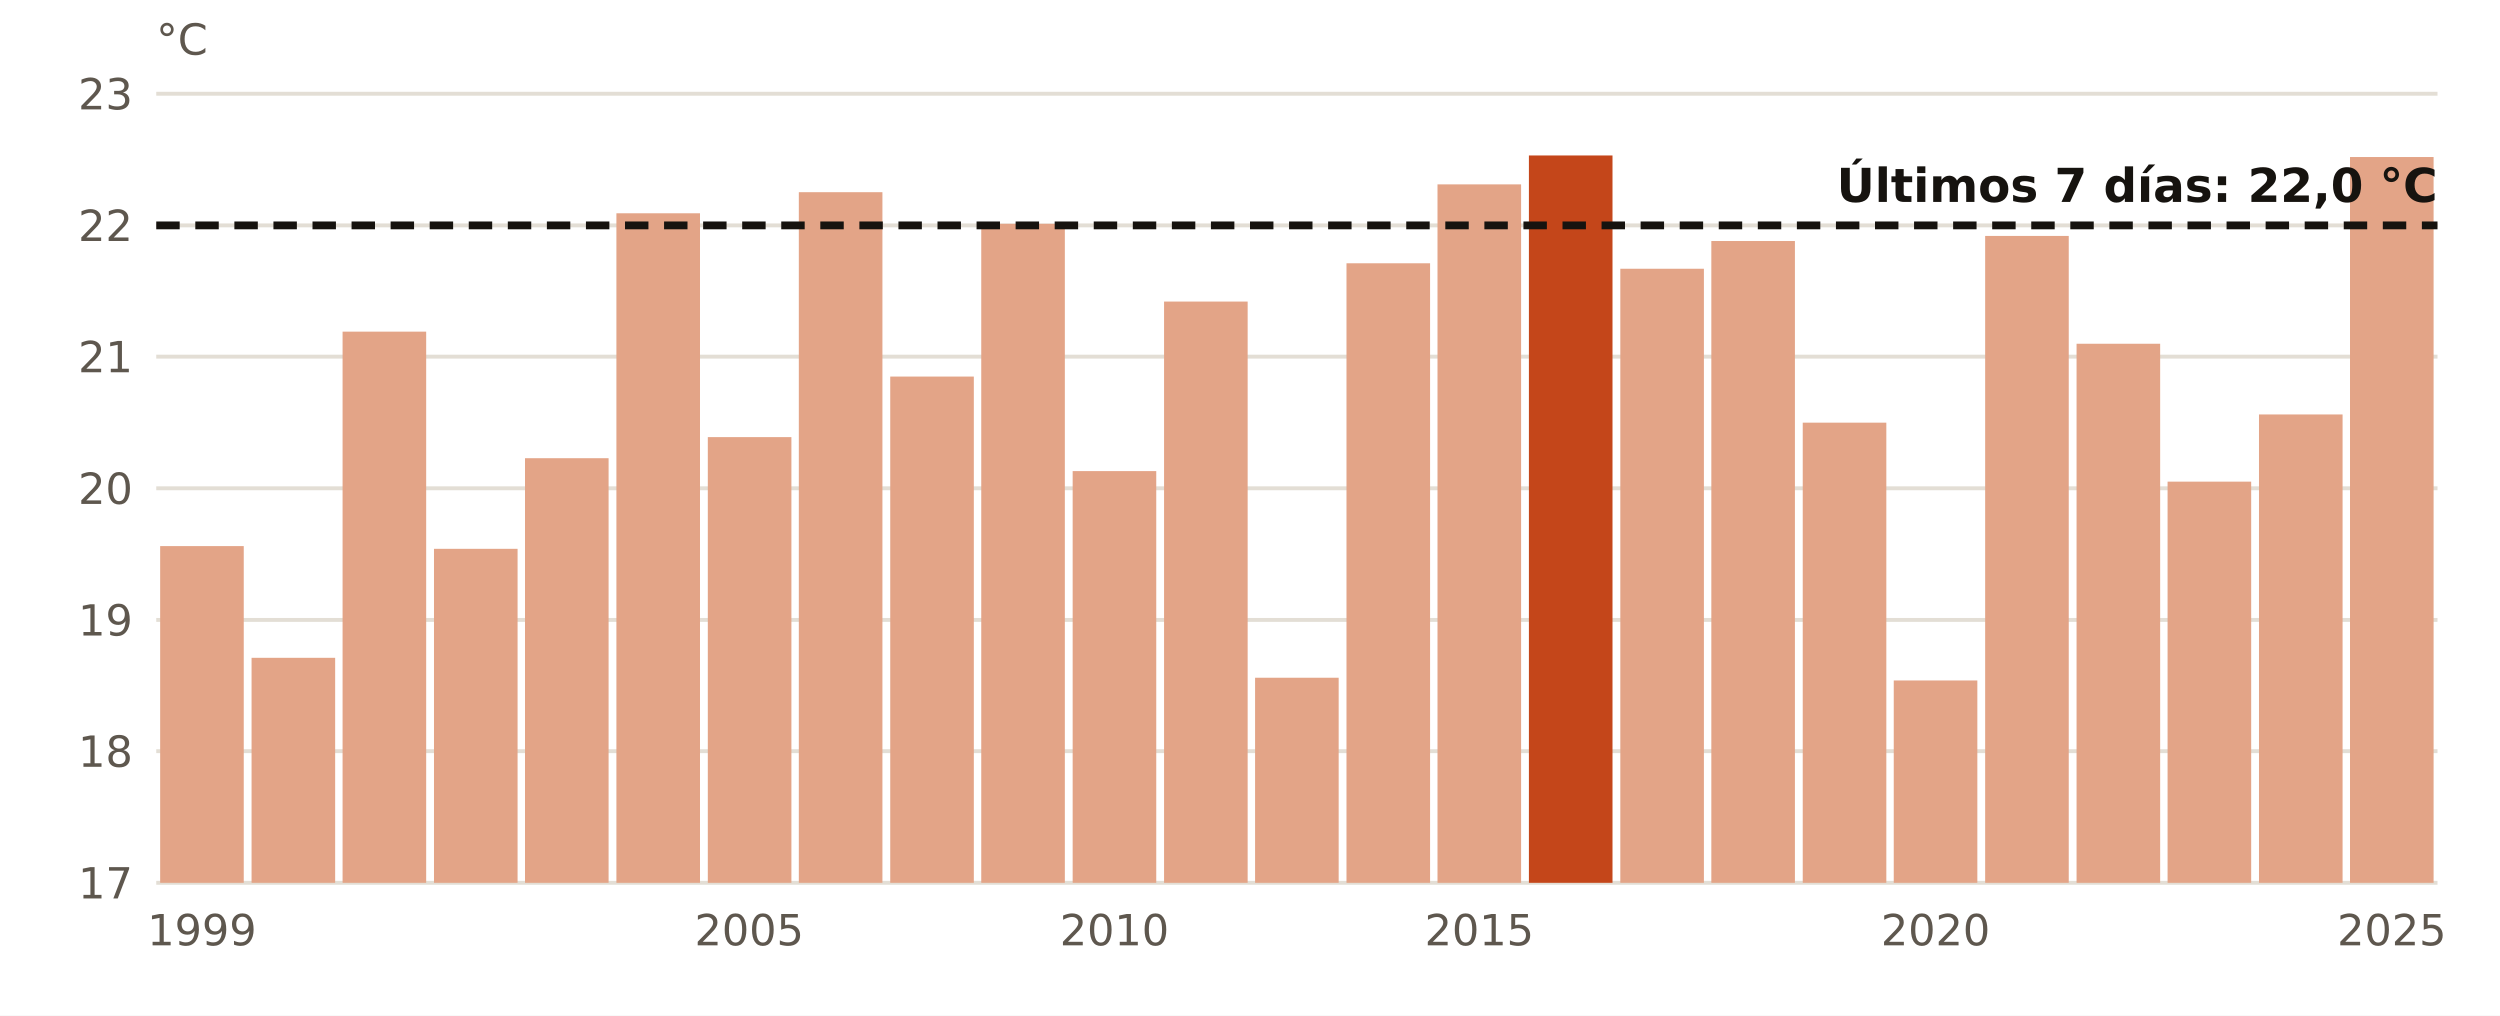
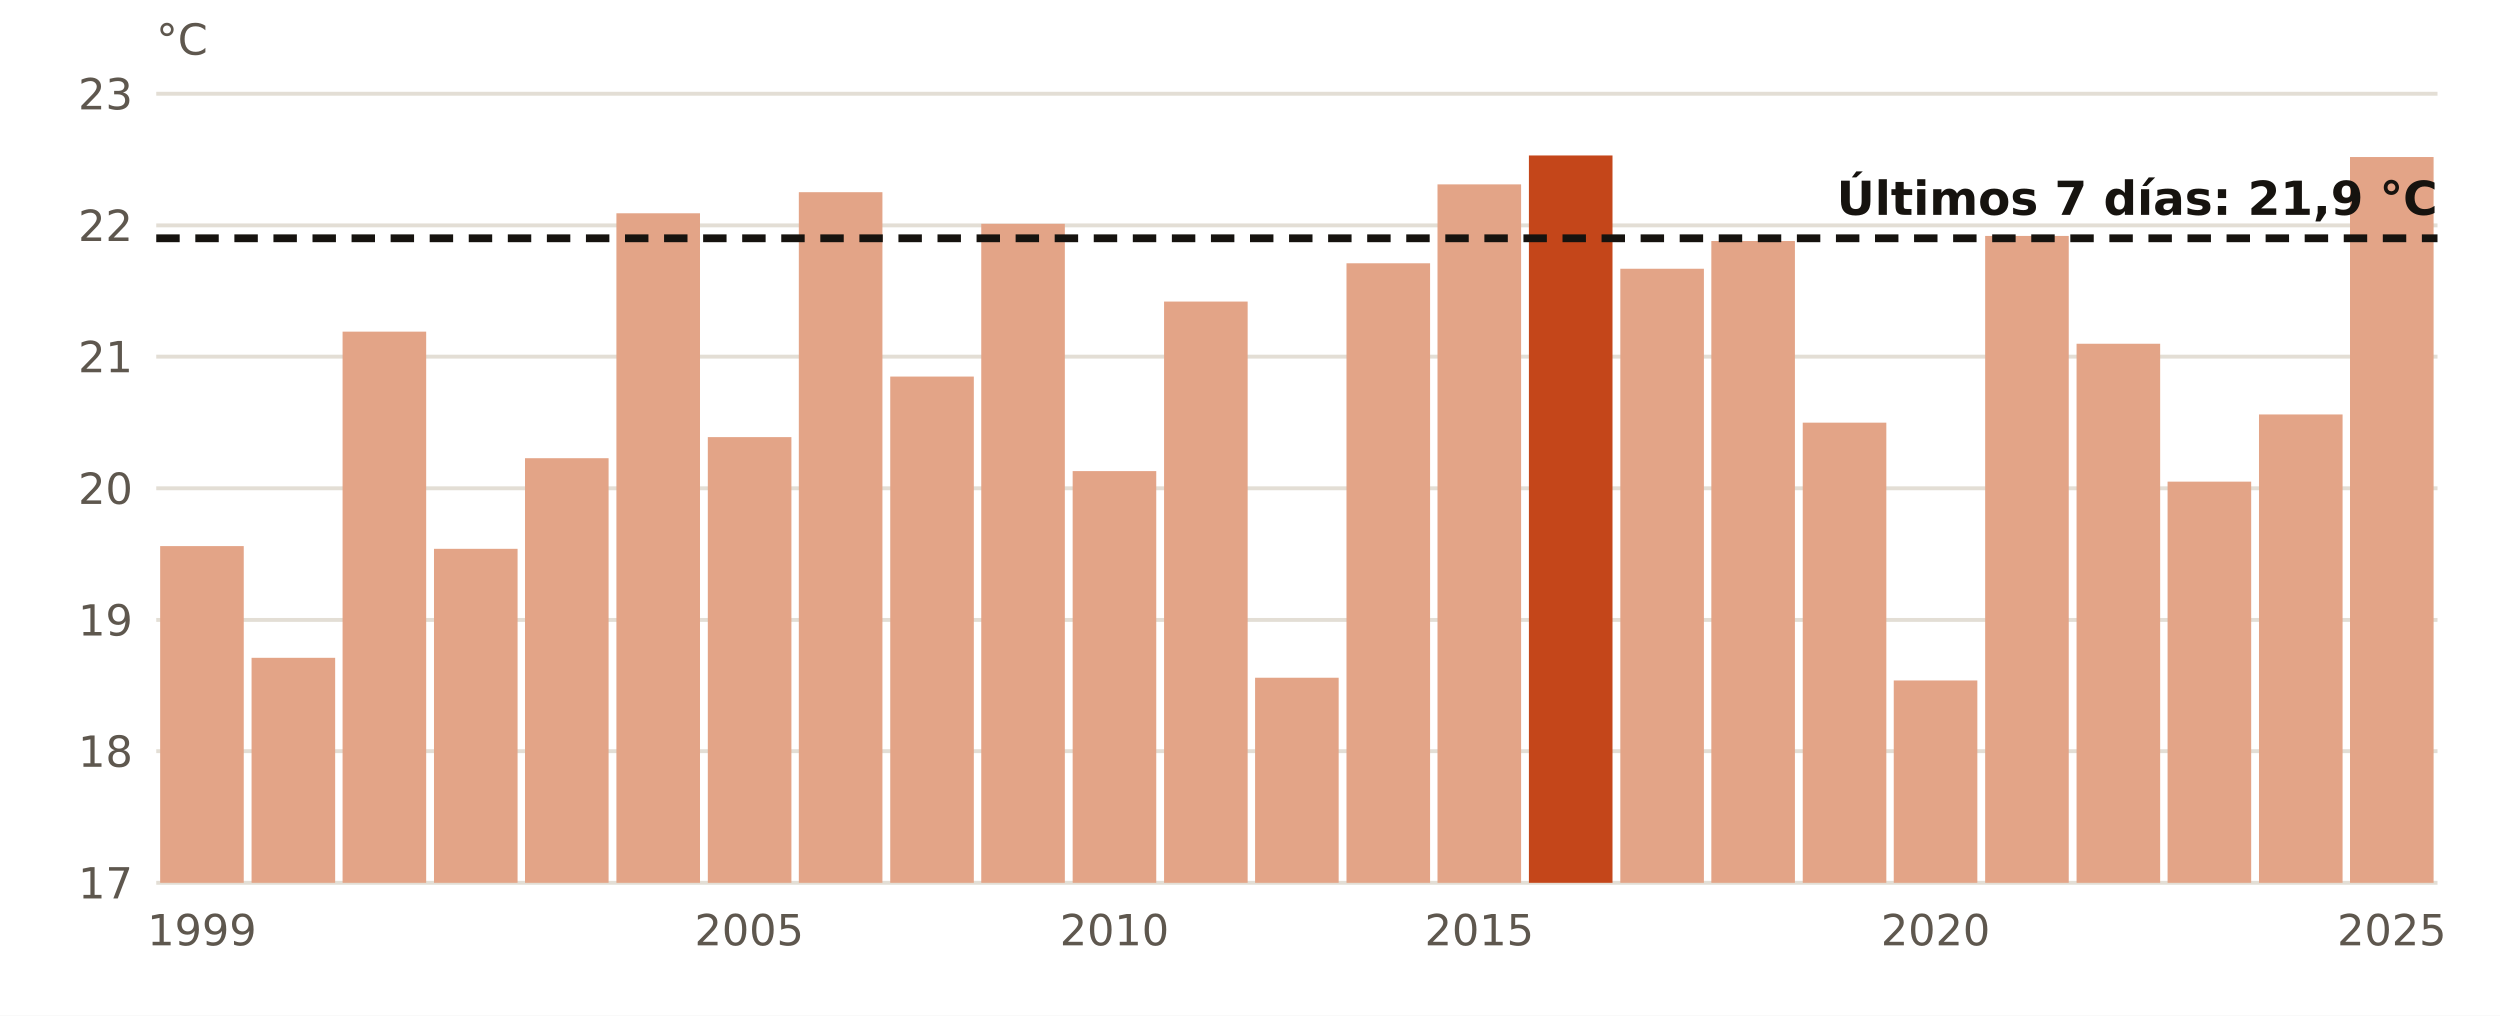
<svg xmlns="http://www.w3.org/2000/svg" viewBox="0 0 640 260" width="640" height="260" role="img" aria-label="El agua en Cabo de Gata en octubre, año a año">
  <rect width="640" height="260" fill="#FFFFFF" />
  <line x1="40" x2="624" y1="226.0" y2="226.0" stroke="#E3DED5" stroke-width="1" />
  <text x="34.0" y="230.0" font-size="11" fill="#5E574E" text-anchor="end" font-weight="400" font-family="Public Sans, DejaVu Sans, Arial, sans-serif">17</text>
  <line x1="40" x2="624" y1="192.3" y2="192.3" stroke="#E3DED5" stroke-width="1" />
  <text x="34.0" y="196.3" font-size="11" fill="#5E574E" text-anchor="end" font-weight="400" font-family="Public Sans, DejaVu Sans, Arial, sans-serif">18</text>
  <line x1="40" x2="624" y1="158.7" y2="158.7" stroke="#E3DED5" stroke-width="1" />
  <text x="34.0" y="162.7" font-size="11" fill="#5E574E" text-anchor="end" font-weight="400" font-family="Public Sans, DejaVu Sans, Arial, sans-serif">19</text>
  <line x1="40" x2="624" y1="125.0" y2="125.0" stroke="#E3DED5" stroke-width="1" />
  <text x="34.0" y="129.0" font-size="11" fill="#5E574E" text-anchor="end" font-weight="400" font-family="Public Sans, DejaVu Sans, Arial, sans-serif">20</text>
  <line x1="40" x2="624" y1="91.3" y2="91.3" stroke="#E3DED5" stroke-width="1" />
  <text x="34.0" y="95.3" font-size="11" fill="#5E574E" text-anchor="end" font-weight="400" font-family="Public Sans, DejaVu Sans, Arial, sans-serif">21</text>
  <line x1="40" x2="624" y1="57.7" y2="57.7" stroke="#E3DED5" stroke-width="1" />
  <text x="34.0" y="61.7" font-size="11" fill="#5E574E" text-anchor="end" font-weight="400" font-family="Public Sans, DejaVu Sans, Arial, sans-serif">22</text>
  <line x1="40" x2="624" y1="24.0" y2="24.0" stroke="#E3DED5" stroke-width="1" />
  <text x="34.0" y="28.0" font-size="11" fill="#5E574E" text-anchor="end" font-weight="400" font-family="Public Sans, DejaVu Sans, Arial, sans-serif">23</text>
  <rect x="41.0" y="139.8" width="21.4" height="86.2" fill="#E3A487" />
  <text x="51.7" y="242.0" font-size="11" fill="#5E574E" text-anchor="middle" font-weight="400" font-family="Public Sans, DejaVu Sans, Arial, sans-serif">1999</text>
  <rect x="64.4" y="168.4" width="21.4" height="57.6" fill="#E3A487" />
  <rect x="87.7" y="84.9" width="21.4" height="141.1" fill="#E3A487" />
  <rect x="111.1" y="140.5" width="21.4" height="85.5" fill="#E3A487" />
  <rect x="134.4" y="117.3" width="21.4" height="108.7" fill="#E3A487" />
  <rect x="157.8" y="54.6" width="21.4" height="171.4" fill="#E3A487" />
  <rect x="181.2" y="111.9" width="21.4" height="114.1" fill="#E3A487" />
  <text x="191.8" y="242.0" font-size="11" fill="#5E574E" text-anchor="middle" font-weight="400" font-family="Public Sans, DejaVu Sans, Arial, sans-serif">2005</text>
  <rect x="204.5" y="49.2" width="21.4" height="176.8" fill="#E3A487" />
  <rect x="227.9" y="96.4" width="21.4" height="129.6" fill="#E3A487" />
  <rect x="251.2" y="57.3" width="21.4" height="168.7" fill="#E3A487" />
  <rect x="274.6" y="120.6" width="21.4" height="105.4" fill="#E3A487" />
  <text x="285.3" y="242.0" font-size="11" fill="#5E574E" text-anchor="middle" font-weight="400" font-family="Public Sans, DejaVu Sans, Arial, sans-serif">2010</text>
  <rect x="298.0" y="77.2" width="21.4" height="148.8" fill="#E3A487" />
  <rect x="321.3" y="173.5" width="21.4" height="52.5" fill="#E3A487" />
  <rect x="344.7" y="67.4" width="21.4" height="158.6" fill="#E3A487" />
  <rect x="368.0" y="47.2" width="21.4" height="178.8" fill="#E3A487" />
  <text x="378.7" y="242.0" font-size="11" fill="#5E574E" text-anchor="middle" font-weight="400" font-family="Public Sans, DejaVu Sans, Arial, sans-serif">2015</text>
  <rect x="391.4" y="39.8" width="21.4" height="186.2" fill="#C4461A" />
  <rect x="414.8" y="68.8" width="21.4" height="157.2" fill="#E3A487" />
  <rect x="438.1" y="61.7" width="21.4" height="164.3" fill="#E3A487" />
  <rect x="461.5" y="108.2" width="21.4" height="117.8" fill="#E3A487" />
  <rect x="484.8" y="174.2" width="21.4" height="51.8" fill="#E3A487" />
  <text x="495.5" y="242.0" font-size="11" fill="#5E574E" text-anchor="middle" font-weight="400" font-family="Public Sans, DejaVu Sans, Arial, sans-serif">2020</text>
  <rect x="508.2" y="60.4" width="21.4" height="165.6" fill="#E3A487" />
  <rect x="531.6" y="88.0" width="21.4" height="138.0" fill="#E3A487" />
  <rect x="554.9" y="123.3" width="21.4" height="102.7" fill="#E3A487" />
  <rect x="578.3" y="106.1" width="21.4" height="119.9" fill="#E3A487" />
  <rect x="601.6" y="40.2" width="21.4" height="185.8" fill="#E3A487" />
  <text x="612.3" y="242.0" font-size="11" fill="#5E574E" text-anchor="middle" font-weight="400" font-family="Public Sans, DejaVu Sans, Arial, sans-serif">2025</text>
-   <line x1="40" x2="624" y1="57.7" y2="57.7" stroke="#16130F" stroke-width="2" stroke-dasharray="6 4" />
-   <text x="624.0" y="51.7" font-size="12" fill="#16130F" text-anchor="end" font-weight="700" font-family="Public Sans, DejaVu Sans, Arial, sans-serif">Últimos 7 días: 22,0 °C</text>
+   <line x1="40" x2="624" y1="61.0" y2="61.0" stroke="#16130F" stroke-width="2" stroke-dasharray="6 4" />
+   <text x="624.0" y="55.0" font-size="12" fill="#16130F" text-anchor="end" font-weight="700" font-family="Public Sans, DejaVu Sans, Arial, sans-serif">Últimos 7 días: 21,9 °C</text>
  <text x="40.0" y="14.0" font-size="11" fill="#5E574E" text-anchor="start" font-weight="400" font-family="Public Sans, DejaVu Sans, Arial, sans-serif">°C</text>
</svg>
